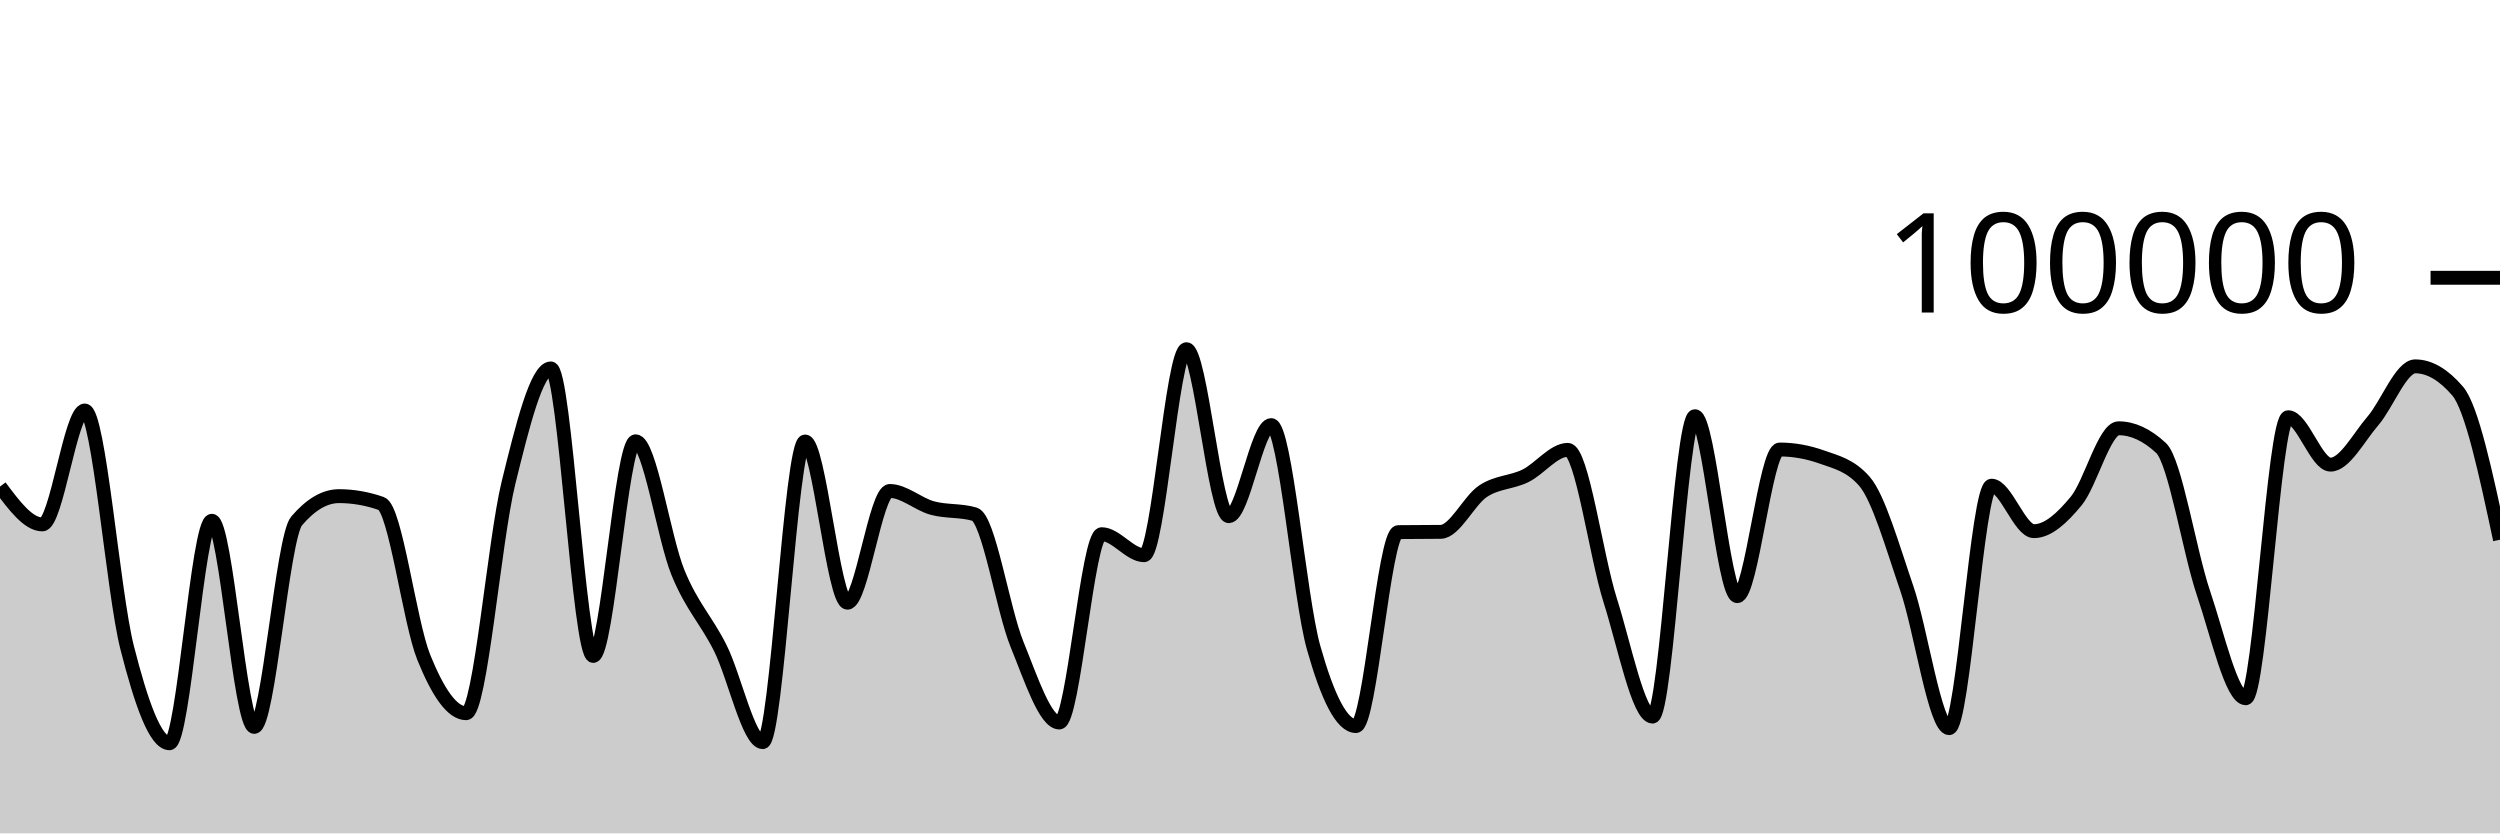
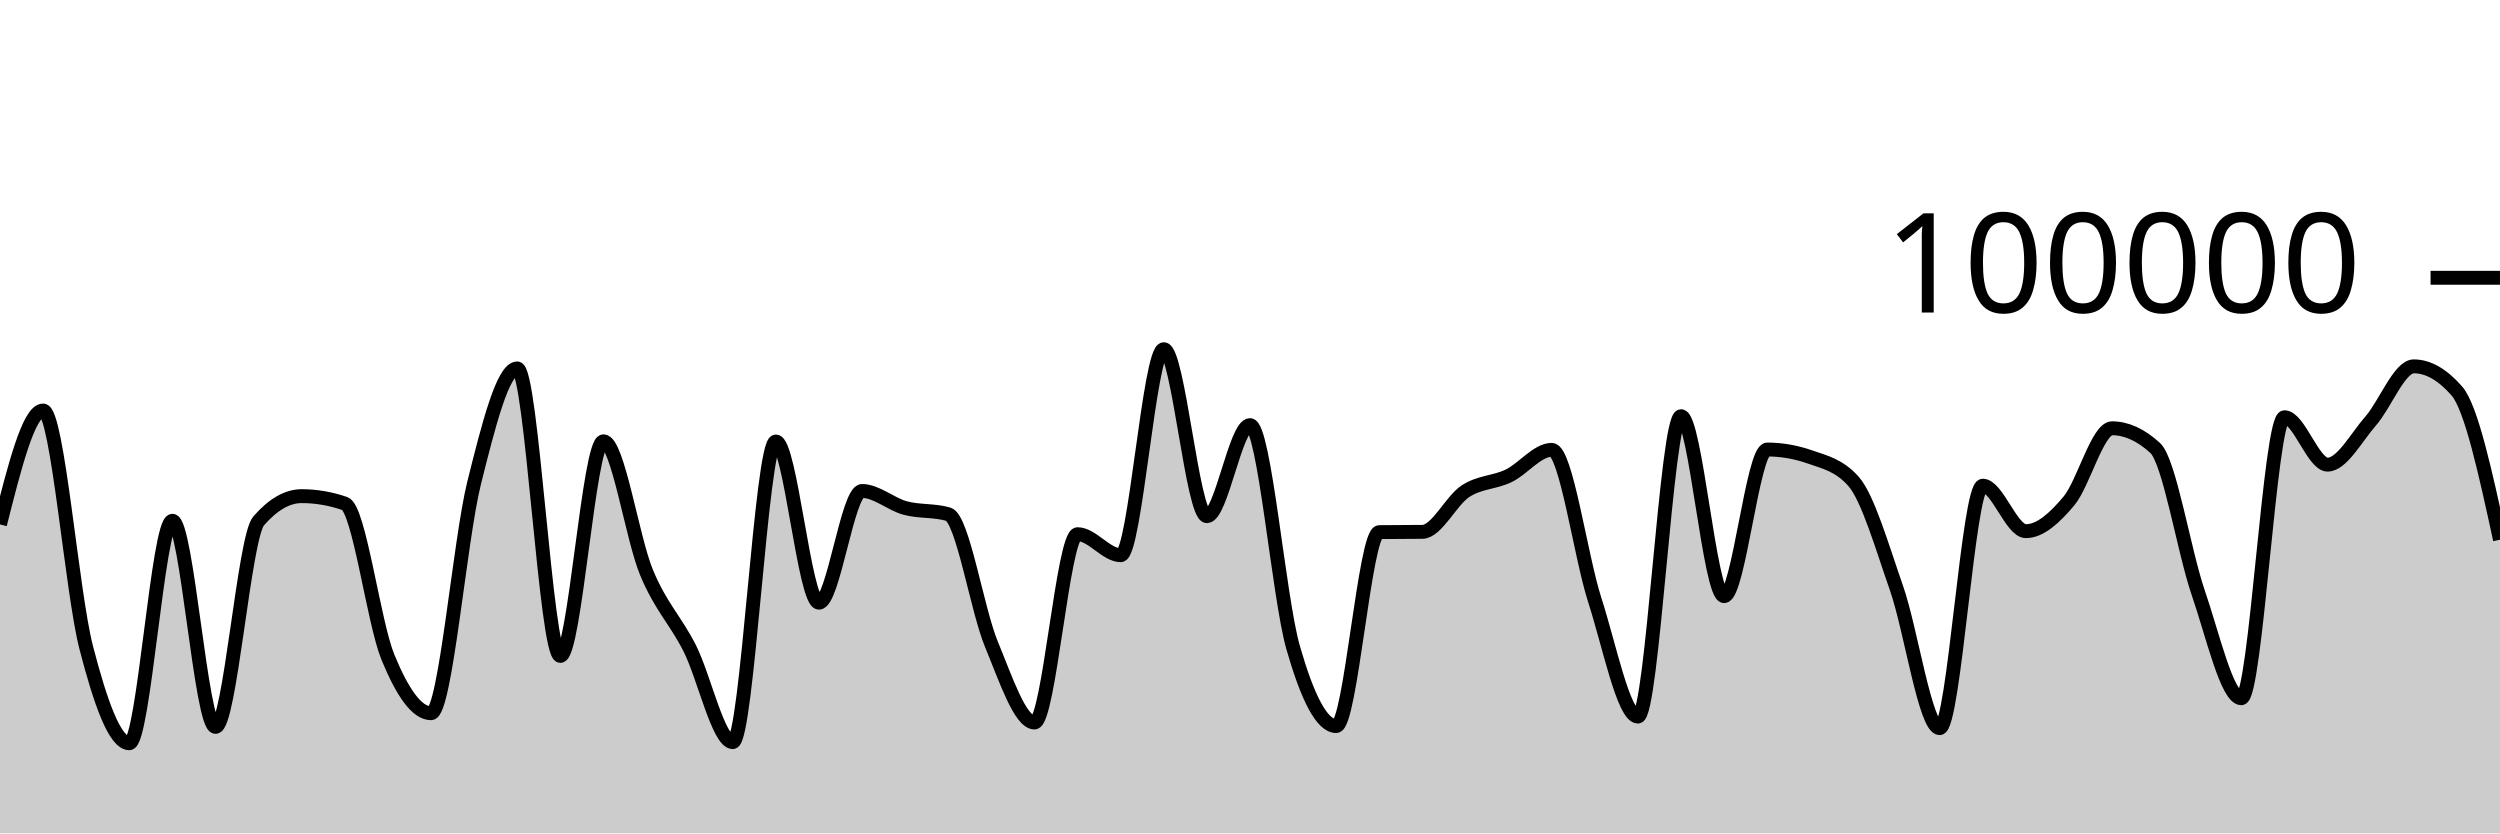
<svg xmlns="http://www.w3.org/2000/svg" viewBox="0 0 180 60">
  <g transform="translate(0,20)">
-     <path class="area" fill="rgba(0, 0, 0, 0.2)" d="M0,15.032C1.017,16.395,2.034,17.758,3.051,17.758C4.068,17.758,5.085,9.556,6.102,9.556C7.119,9.556,8.136,22.63,9.153,26.624C10.169,30.617,11.186,33.514,12.203,33.514C13.22,33.514,14.237,17.495,15.254,17.495C16.271,17.495,17.288,32.336,18.305,32.336C19.322,32.336,20.339,18.698,21.356,17.508C22.373,16.317,23.39,15.722,24.407,15.722C25.424,15.722,26.441,15.9,27.458,16.256C28.475,16.611,29.492,24.805,30.508,27.321C31.525,29.837,32.542,31.352,33.559,31.352C34.576,31.352,35.593,18.902,36.61,14.764C37.627,10.626,38.644,6.526,39.661,6.526C40.678,6.526,41.695,27.227,42.712,27.227C43.729,27.227,44.746,11.773,45.763,11.773C46.78,11.773,47.797,18.743,48.814,21.225C49.831,23.707,50.847,24.63,51.864,26.665C52.881,28.699,53.898,33.433,54.915,33.433C55.932,33.433,56.949,11.787,57.966,11.787C58.983,11.787,60,23.394,61.017,23.394C62.034,23.394,63.051,15.35,64.068,15.35C65.085,15.35,66.102,16.298,67.119,16.577C68.136,16.855,69.153,16.725,70.169,17.022C71.186,17.318,72.203,23.88,73.22,26.38C74.237,28.879,75.254,32.02,76.271,32.02C77.288,32.02,78.305,18.462,79.322,18.462C80.339,18.462,81.356,19.976,82.373,19.976C83.39,19.976,84.407,5.142,85.424,5.142C86.441,5.142,87.458,17.164,88.475,17.164C89.492,17.164,90.508,10.608,91.525,10.608C92.542,10.608,93.559,23.007,94.576,26.618C95.593,30.229,96.61,32.277,97.627,32.277C98.644,32.277,99.661,18.327,100.678,18.313C101.695,18.3,102.712,18.306,103.729,18.293C104.746,18.279,105.763,16.037,106.78,15.365C107.797,14.693,108.814,14.757,109.831,14.261C110.847,13.765,111.864,12.389,112.881,12.389C113.898,12.389,114.915,20.017,115.932,23.218C116.949,26.418,117.966,31.594,118.983,31.594C120,31.594,121.017,9.967,122.034,9.967C123.051,9.967,124.068,22.922,125.085,22.922C126.102,22.922,127.119,12.365,128.136,12.365C129.153,12.365,130.169,12.547,131.186,12.91C132.203,13.273,133.22,13.491,134.237,14.652C135.254,15.814,136.271,19.395,137.288,22.358C138.305,25.32,139.322,32.427,140.339,32.427C141.356,32.427,142.373,14.969,143.39,14.969C144.407,14.969,145.424,18.244,146.441,18.244C147.458,18.244,148.475,17.299,149.492,16.065C150.508,14.83,151.525,10.836,152.542,10.836C153.559,10.836,154.576,11.308,155.593,12.252C156.61,13.196,157.627,19.681,158.644,22.685C159.661,25.689,160.678,30.274,161.695,30.274C162.712,30.274,163.729,10.04,164.746,10.04C165.763,10.04,166.78,13.454,167.797,13.454C168.814,13.454,169.831,11.488,170.847,10.309C171.864,9.129,172.881,6.377,173.898,6.377C174.915,6.377,175.932,6.97,176.949,8.156C177.966,9.341,178.983,14.1,180,18.859L180,40C178.983,40,177.966,40,176.949,40C175.932,40,174.915,40,173.898,40C172.881,40,171.864,40,170.847,40C169.831,40,168.814,40,167.797,40C166.78,40,165.763,40,164.746,40C163.729,40,162.712,40,161.695,40C160.678,40,159.661,40,158.644,40C157.627,40,156.61,40,155.593,40C154.576,40,153.559,40,152.542,40C151.525,40,150.508,40,149.492,40C148.475,40,147.458,40,146.441,40C145.424,40,144.407,40,143.39,40C142.373,40,141.356,40,140.339,40C139.322,40,138.305,40,137.288,40C136.271,40,135.254,40,134.237,40C133.22,40,132.203,40,131.186,40C130.169,40,129.153,40,128.136,40C127.119,40,126.102,40,125.085,40C124.068,40,123.051,40,122.034,40C121.017,40,120,40,118.983,40C117.966,40,116.949,40,115.932,40C114.915,40,113.898,40,112.881,40C111.864,40,110.847,40,109.831,40C108.814,40,107.797,40,106.78,40C105.763,40,104.746,40,103.729,40C102.712,40,101.695,40,100.678,40C99.661,40,98.644,40,97.627,40C96.61,40,95.593,40,94.576,40C93.559,40,92.542,40,91.525,40C90.508,40,89.492,40,88.475,40C87.458,40,86.441,40,85.424,40C84.407,40,83.39,40,82.373,40C81.356,40,80.339,40,79.322,40C78.305,40,77.288,40,76.271,40C75.254,40,74.237,40,73.22,40C72.203,40,71.186,40,70.169,40C69.153,40,68.136,40,67.119,40C66.102,40,65.085,40,64.068,40C63.051,40,62.034,40,61.017,40C60,40,58.983,40,57.966,40C56.949,40,55.932,40,54.915,40C53.898,40,52.881,40,51.864,40C50.847,40,49.831,40,48.814,40C47.797,40,46.78,40,45.763,40C44.746,40,43.729,40,42.712,40C41.695,40,40.678,40,39.661,40C38.644,40,37.627,40,36.61,40C35.593,40,34.576,40,33.559,40C32.542,40,31.525,40,30.508,40C29.492,40,28.475,40,27.458,40C26.441,40,25.424,40,24.407,40C23.39,40,22.373,40,21.356,40C20.339,40,19.322,40,18.305,40C17.288,40,16.271,40,15.254,40C14.237,40,13.22,40,12.203,40C11.186,40,10.169,40,9.153,40C8.136,40,7.119,40,6.102,40C5.085,40,4.068,40,3.051,40C2.034,40,1.017,40,0,40Z" />
-     <path class="line" stroke="black" fill="none" d="M0,15.032C1.017,16.395,2.034,17.758,3.051,17.758C4.068,17.758,5.085,9.556,6.102,9.556C7.119,9.556,8.136,22.63,9.153,26.624C10.169,30.617,11.186,33.514,12.203,33.514C13.22,33.514,14.237,17.495,15.254,17.495C16.271,17.495,17.288,32.336,18.305,32.336C19.322,32.336,20.339,18.698,21.356,17.508C22.373,16.317,23.39,15.722,24.407,15.722C25.424,15.722,26.441,15.9,27.458,16.256C28.475,16.611,29.492,24.805,30.508,27.321C31.525,29.837,32.542,31.352,33.559,31.352C34.576,31.352,35.593,18.902,36.61,14.764C37.627,10.626,38.644,6.526,39.661,6.526C40.678,6.526,41.695,27.227,42.712,27.227C43.729,27.227,44.746,11.773,45.763,11.773C46.78,11.773,47.797,18.743,48.814,21.225C49.831,23.707,50.847,24.63,51.864,26.665C52.881,28.699,53.898,33.433,54.915,33.433C55.932,33.433,56.949,11.787,57.966,11.787C58.983,11.787,60,23.394,61.017,23.394C62.034,23.394,63.051,15.35,64.068,15.35C65.085,15.35,66.102,16.298,67.119,16.577C68.136,16.855,69.153,16.725,70.169,17.022C71.186,17.318,72.203,23.88,73.22,26.38C74.237,28.879,75.254,32.02,76.271,32.02C77.288,32.02,78.305,18.462,79.322,18.462C80.339,18.462,81.356,19.976,82.373,19.976C83.39,19.976,84.407,5.142,85.424,5.142C86.441,5.142,87.458,17.164,88.475,17.164C89.492,17.164,90.508,10.608,91.525,10.608C92.542,10.608,93.559,23.007,94.576,26.618C95.593,30.229,96.61,32.277,97.627,32.277C98.644,32.277,99.661,18.327,100.678,18.313C101.695,18.3,102.712,18.306,103.729,18.293C104.746,18.279,105.763,16.037,106.78,15.365C107.797,14.693,108.814,14.757,109.831,14.261C110.847,13.765,111.864,12.389,112.881,12.389C113.898,12.389,114.915,20.017,115.932,23.218C116.949,26.418,117.966,31.594,118.983,31.594C120,31.594,121.017,9.967,122.034,9.967C123.051,9.967,124.068,22.922,125.085,22.922C126.102,22.922,127.119,12.365,128.136,12.365C129.153,12.365,130.169,12.547,131.186,12.91C132.203,13.273,133.22,13.491,134.237,14.652C135.254,15.814,136.271,19.395,137.288,22.358C138.305,25.32,139.322,32.427,140.339,32.427C141.356,32.427,142.373,14.969,143.39,14.969C144.407,14.969,145.424,18.244,146.441,18.244C147.458,18.244,148.475,17.299,149.492,16.065C150.508,14.83,151.525,10.836,152.542,10.836C153.559,10.836,154.576,11.308,155.593,12.252C156.61,13.196,157.627,19.681,158.644,22.685C159.661,25.689,160.678,30.274,161.695,30.274C162.712,30.274,163.729,10.04,164.746,10.04C165.763,10.04,166.78,13.454,167.797,13.454C168.814,13.454,169.831,11.488,170.847,10.309C171.864,9.129,172.881,6.377,173.898,6.377C174.915,6.377,175.932,6.97,176.949,8.156C177.966,9.341,178.983,14.1,180,18.859" />
+     <path class="area" fill="rgba(0, 0, 0, 0.2)" d="M0,17.758C1.034,13.657,2.069,9.556,3.103,9.556C4.138,9.556,5.172,22.63,6.207,26.624C7.241,30.617,8.276,33.514,9.31,33.514C10.345,33.514,11.379,17.495,12.414,17.495C13.448,17.495,14.483,32.336,15.517,32.336C16.552,32.336,17.586,18.698,18.621,17.508C19.655,16.317,20.69,15.722,21.724,15.722C22.759,15.722,23.793,15.9,24.828,16.256C25.862,16.611,26.897,24.805,27.931,27.321C28.966,29.837,30,31.352,31.034,31.352C32.069,31.352,33.103,18.902,34.138,14.764C35.172,10.626,36.207,6.526,37.241,6.526C38.276,6.526,39.31,27.227,40.345,27.227C41.379,27.227,42.414,11.773,43.448,11.773C44.483,11.773,45.517,18.743,46.552,21.225C47.586,23.707,48.621,24.63,49.655,26.665C50.69,28.699,51.724,33.433,52.759,33.433C53.793,33.433,54.828,11.787,55.862,11.787C56.897,11.787,57.931,23.394,58.966,23.394C60,23.394,61.034,15.35,62.069,15.35C63.103,15.35,64.138,16.298,65.172,16.577C66.207,16.855,67.241,16.725,68.276,17.022C69.31,17.318,70.345,23.88,71.379,26.38C72.414,28.879,73.448,32.02,74.483,32.02C75.517,32.02,76.552,18.462,77.586,18.462C78.621,18.462,79.655,19.976,80.69,19.976C81.724,19.976,82.759,5.142,83.793,5.142C84.828,5.142,85.862,17.164,86.897,17.164C87.931,17.164,88.966,10.608,90,10.608C91.034,10.608,92.069,23.007,93.103,26.618C94.138,30.229,95.172,32.277,96.207,32.277C97.241,32.277,98.276,18.327,99.31,18.313C100.345,18.3,101.379,18.306,102.414,18.293C103.448,18.279,104.483,16.037,105.517,15.365C106.552,14.693,107.586,14.757,108.621,14.261C109.655,13.765,110.69,12.389,111.724,12.389C112.759,12.389,113.793,20.017,114.828,23.218C115.862,26.418,116.897,31.594,117.931,31.594C118.966,31.594,120,9.967,121.034,9.967C122.069,9.967,123.103,22.922,124.138,22.922C125.172,22.922,126.207,12.365,127.241,12.365C128.276,12.365,129.31,12.547,130.345,12.91C131.379,13.273,132.414,13.491,133.448,14.652C134.483,15.814,135.517,19.395,136.552,22.358C137.586,25.32,138.621,32.427,139.655,32.427C140.69,32.427,141.724,14.969,142.759,14.969C143.793,14.969,144.828,18.244,145.862,18.244C146.897,18.244,147.931,17.299,148.966,16.065C150,14.83,151.034,10.836,152.069,10.836C153.103,10.836,154.138,11.308,155.172,12.252C156.207,13.196,157.241,19.681,158.276,22.685C159.31,25.689,160.345,30.274,161.379,30.274C162.414,30.274,163.448,10.04,164.483,10.04C165.517,10.04,166.552,13.454,167.586,13.454C168.621,13.454,169.655,11.488,170.69,10.309C171.724,9.129,172.759,6.377,173.793,6.377C174.828,6.377,175.862,6.97,176.897,8.156C177.931,9.341,178.966,14.1,180,18.859L180,40C178.966,40,177.931,40,176.897,40C175.862,40,174.828,40,173.793,40C172.759,40,171.724,40,170.69,40C169.655,40,168.621,40,167.586,40C166.552,40,165.517,40,164.483,40C163.448,40,162.414,40,161.379,40C160.345,40,159.31,40,158.276,40C157.241,40,156.207,40,155.172,40C154.138,40,153.103,40,152.069,40C151.034,40,150,40,148.966,40C147.931,40,146.897,40,145.862,40C144.828,40,143.793,40,142.759,40C141.724,40,140.69,40,139.655,40C138.621,40,137.586,40,136.552,40C135.517,40,134.483,40,133.448,40C132.414,40,131.379,40,130.345,40C129.31,40,128.276,40,127.241,40C126.207,40,125.172,40,124.138,40C123.103,40,122.069,40,121.034,40C120,40,118.966,40,117.931,40C116.897,40,115.862,40,114.828,40C113.793,40,112.759,40,111.724,40C110.69,40,109.655,40,108.621,40C107.586,40,106.552,40,105.517,40C104.483,40,103.448,40,102.414,40C101.379,40,100.345,40,99.31,40C98.276,40,97.241,40,96.207,40C95.172,40,94.138,40,93.103,40C92.069,40,91.034,40,90,40C88.966,40,87.931,40,86.897,40C85.862,40,84.828,40,83.793,40C82.759,40,81.724,40,80.69,40C79.655,40,78.621,40,77.586,40C76.552,40,75.517,40,74.483,40C73.448,40,72.414,40,71.379,40C70.345,40,69.31,40,68.276,40C67.241,40,66.207,40,65.172,40C64.138,40,63.103,40,62.069,40C61.034,40,60,40,58.966,40C57.931,40,56.897,40,55.862,40C54.828,40,53.793,40,52.759,40C51.724,40,50.69,40,49.655,40C48.621,40,47.586,40,46.552,40C45.517,40,44.483,40,43.448,40C42.414,40,41.379,40,40.345,40C39.31,40,38.276,40,37.241,40C36.207,40,35.172,40,34.138,40C33.103,40,32.069,40,31.034,40C30,40,28.966,40,27.931,40C26.897,40,25.862,40,24.828,40C23.793,40,22.759,40,21.724,40C20.69,40,19.655,40,18.621,40C17.586,40,16.552,40,15.517,40C14.483,40,13.448,40,12.414,40C11.379,40,10.345,40,9.31,40C8.276,40,7.241,40,6.207,40C5.172,40,4.138,40,3.103,40C2.069,40,1.034,40,0,40Z" />
+     <path class="line" stroke="black" fill="none" d="M0,17.758C1.034,13.657,2.069,9.556,3.103,9.556C4.138,9.556,5.172,22.63,6.207,26.624C7.241,30.617,8.276,33.514,9.31,33.514C10.345,33.514,11.379,17.495,12.414,17.495C13.448,17.495,14.483,32.336,15.517,32.336C16.552,32.336,17.586,18.698,18.621,17.508C19.655,16.317,20.69,15.722,21.724,15.722C22.759,15.722,23.793,15.9,24.828,16.256C25.862,16.611,26.897,24.805,27.931,27.321C28.966,29.837,30,31.352,31.034,31.352C32.069,31.352,33.103,18.902,34.138,14.764C35.172,10.626,36.207,6.526,37.241,6.526C38.276,6.526,39.31,27.227,40.345,27.227C41.379,27.227,42.414,11.773,43.448,11.773C44.483,11.773,45.517,18.743,46.552,21.225C47.586,23.707,48.621,24.63,49.655,26.665C50.69,28.699,51.724,33.433,52.759,33.433C53.793,33.433,54.828,11.787,55.862,11.787C56.897,11.787,57.931,23.394,58.966,23.394C60,23.394,61.034,15.35,62.069,15.35C63.103,15.35,64.138,16.298,65.172,16.577C66.207,16.855,67.241,16.725,68.276,17.022C69.31,17.318,70.345,23.88,71.379,26.38C72.414,28.879,73.448,32.02,74.483,32.02C75.517,32.02,76.552,18.462,77.586,18.462C78.621,18.462,79.655,19.976,80.69,19.976C81.724,19.976,82.759,5.142,83.793,5.142C84.828,5.142,85.862,17.164,86.897,17.164C87.931,17.164,88.966,10.608,90,10.608C91.034,10.608,92.069,23.007,93.103,26.618C94.138,30.229,95.172,32.277,96.207,32.277C97.241,32.277,98.276,18.327,99.31,18.313C100.345,18.3,101.379,18.306,102.414,18.293C103.448,18.279,104.483,16.037,105.517,15.365C106.552,14.693,107.586,14.757,108.621,14.261C109.655,13.765,110.69,12.389,111.724,12.389C112.759,12.389,113.793,20.017,114.828,23.218C115.862,26.418,116.897,31.594,117.931,31.594C118.966,31.594,120,9.967,121.034,9.967C122.069,9.967,123.103,22.922,124.138,22.922C125.172,22.922,126.207,12.365,127.241,12.365C128.276,12.365,129.31,12.547,130.345,12.91C131.379,13.273,132.414,13.491,133.448,14.652C134.483,15.814,135.517,19.395,136.552,22.358C137.586,25.32,138.621,32.427,139.655,32.427C140.69,32.427,141.724,14.969,142.759,14.969C143.793,14.969,144.828,18.244,145.862,18.244C146.897,18.244,147.931,17.299,148.966,16.065C150,14.83,151.034,10.836,152.069,10.836C153.103,10.836,154.138,11.308,155.172,12.252C156.207,13.196,157.241,19.681,158.276,22.685C159.31,25.689,160.345,30.274,161.379,30.274C162.414,30.274,163.448,10.04,164.483,10.04C165.517,10.04,166.552,13.454,167.586,13.454C168.621,13.454,169.655,11.488,170.69,10.309C171.724,9.129,172.759,6.377,173.793,6.377C174.828,6.377,175.862,6.97,176.897,8.156C177.931,9.341,178.966,14.1,180,18.859" />
    <path class="axis-ceiling" stroke-width="1" stroke="black" fill="none" d="M175,0L180,0" />
    <text class="axis-ceiling-label" font-family="sans-serif" text-anchor="end" font-size="10px" x="170" y="2.5">100000</text>
  </g>
</svg>
